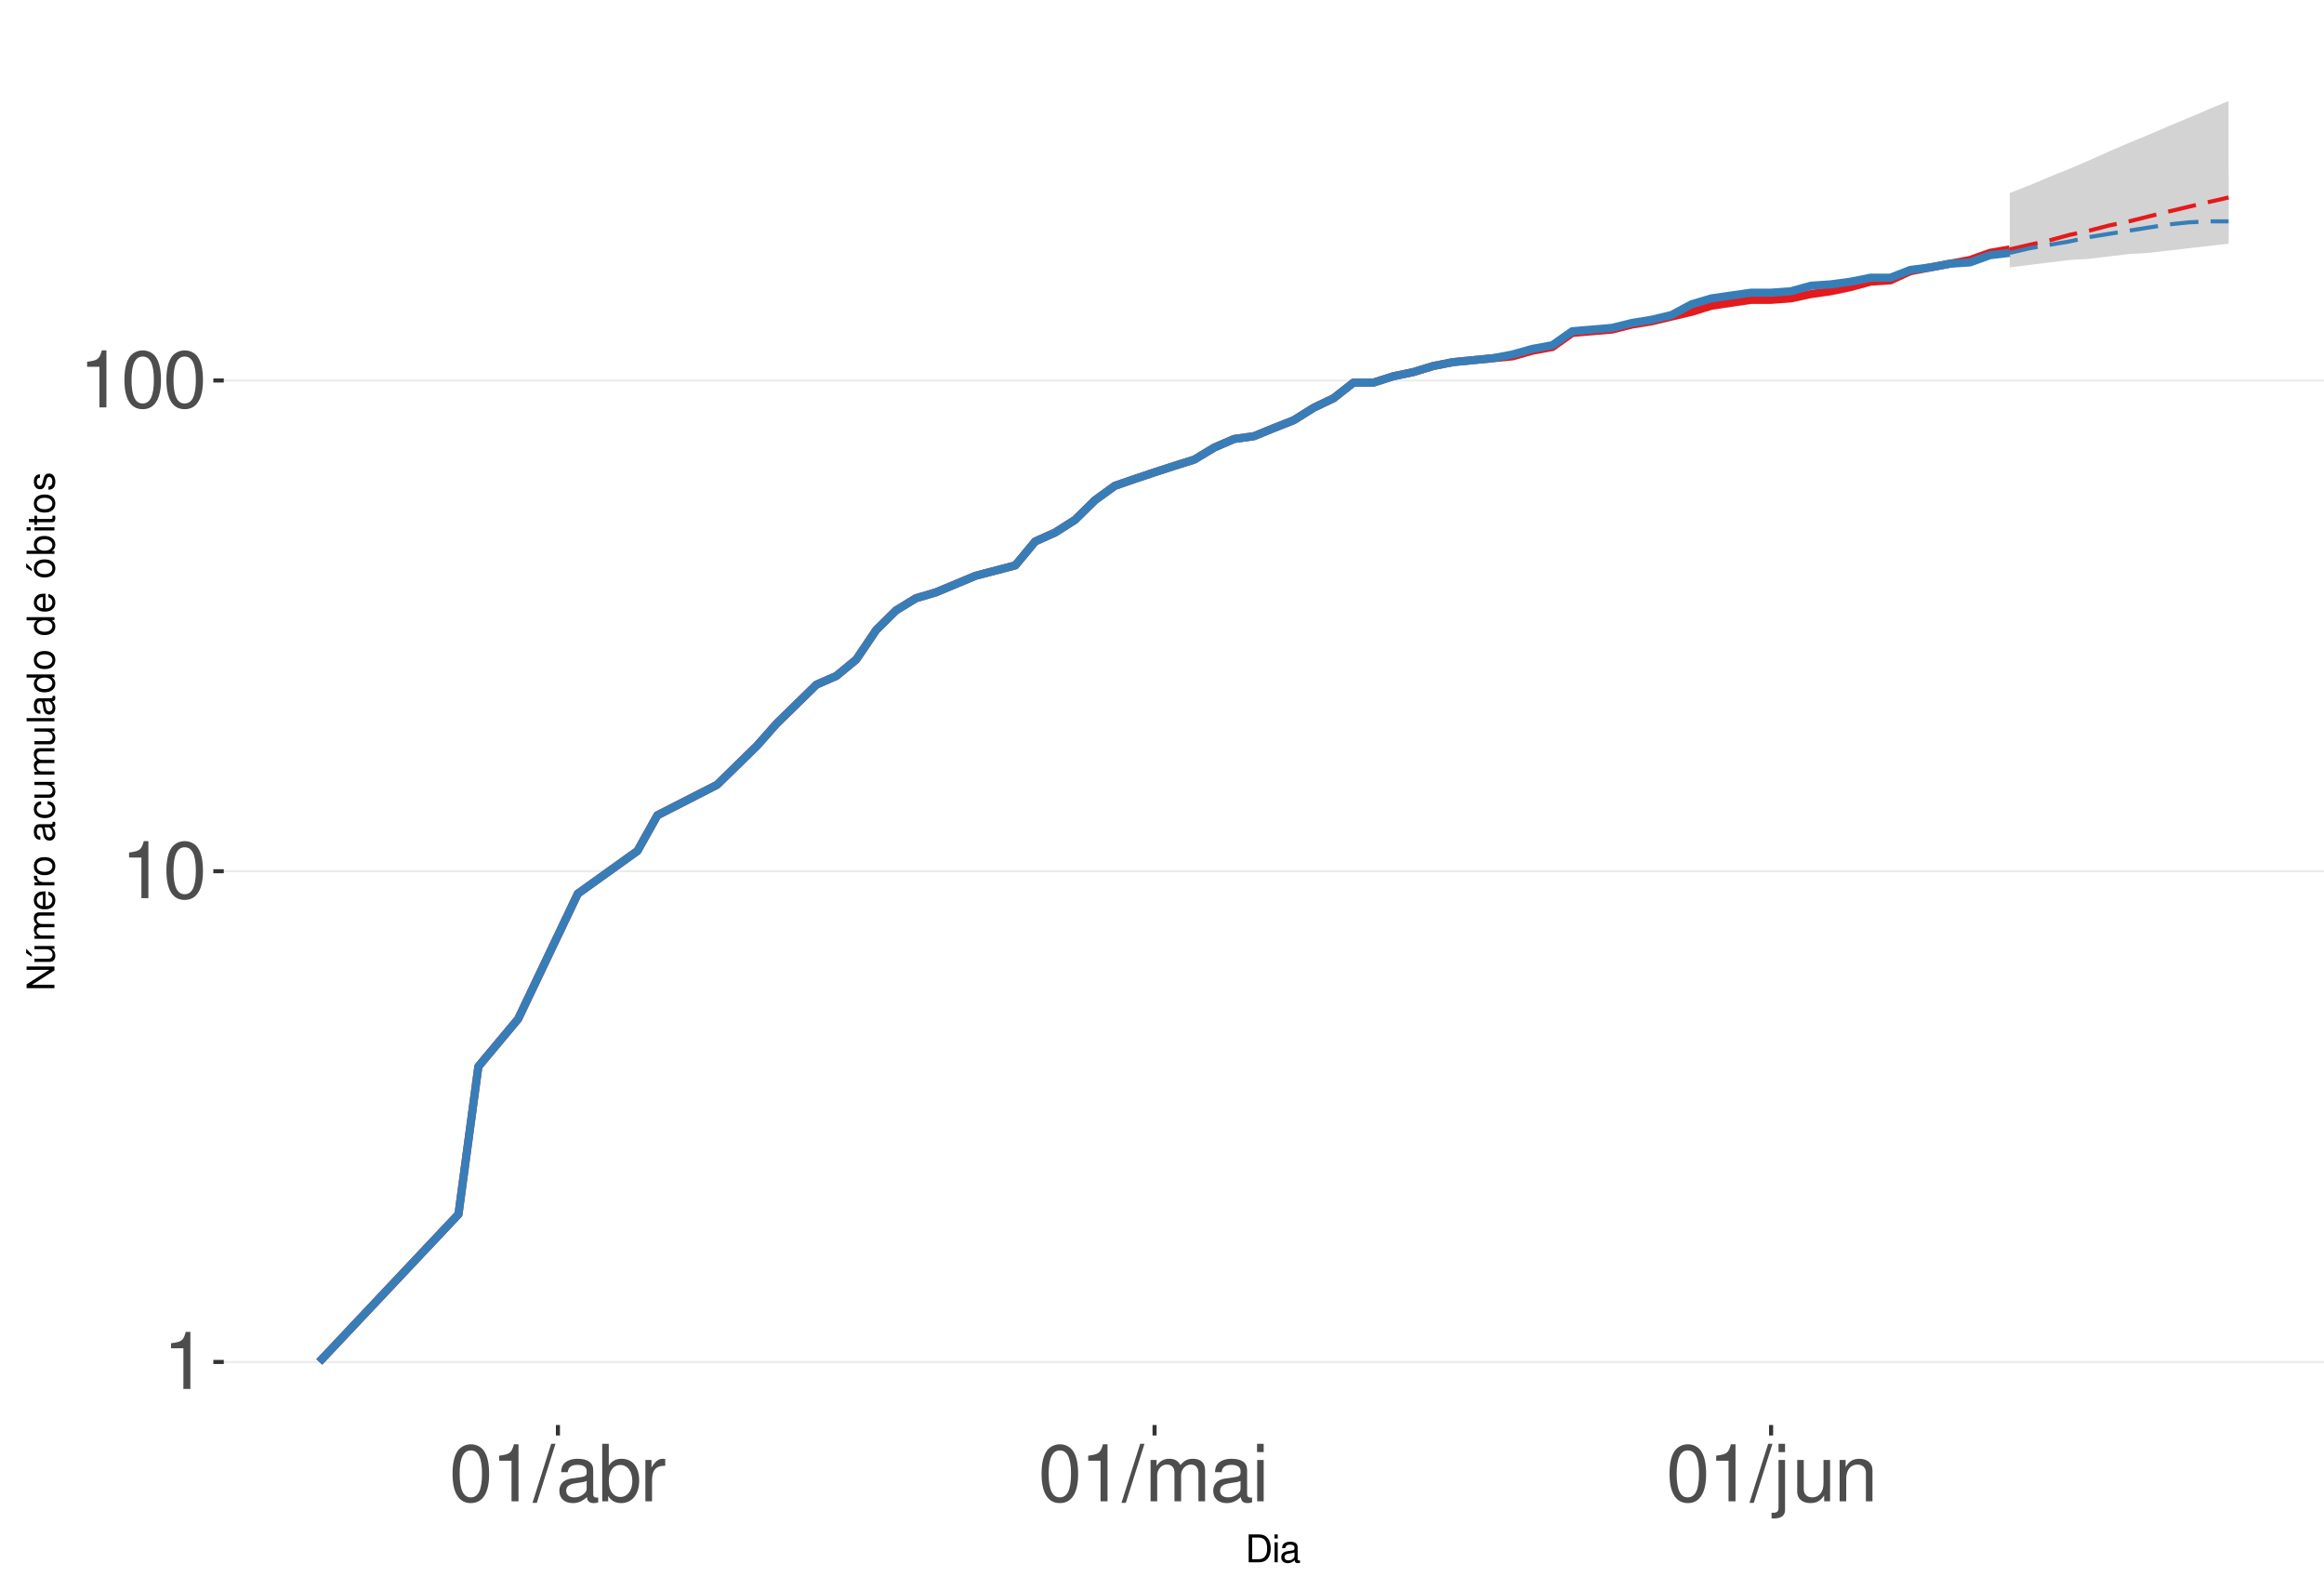
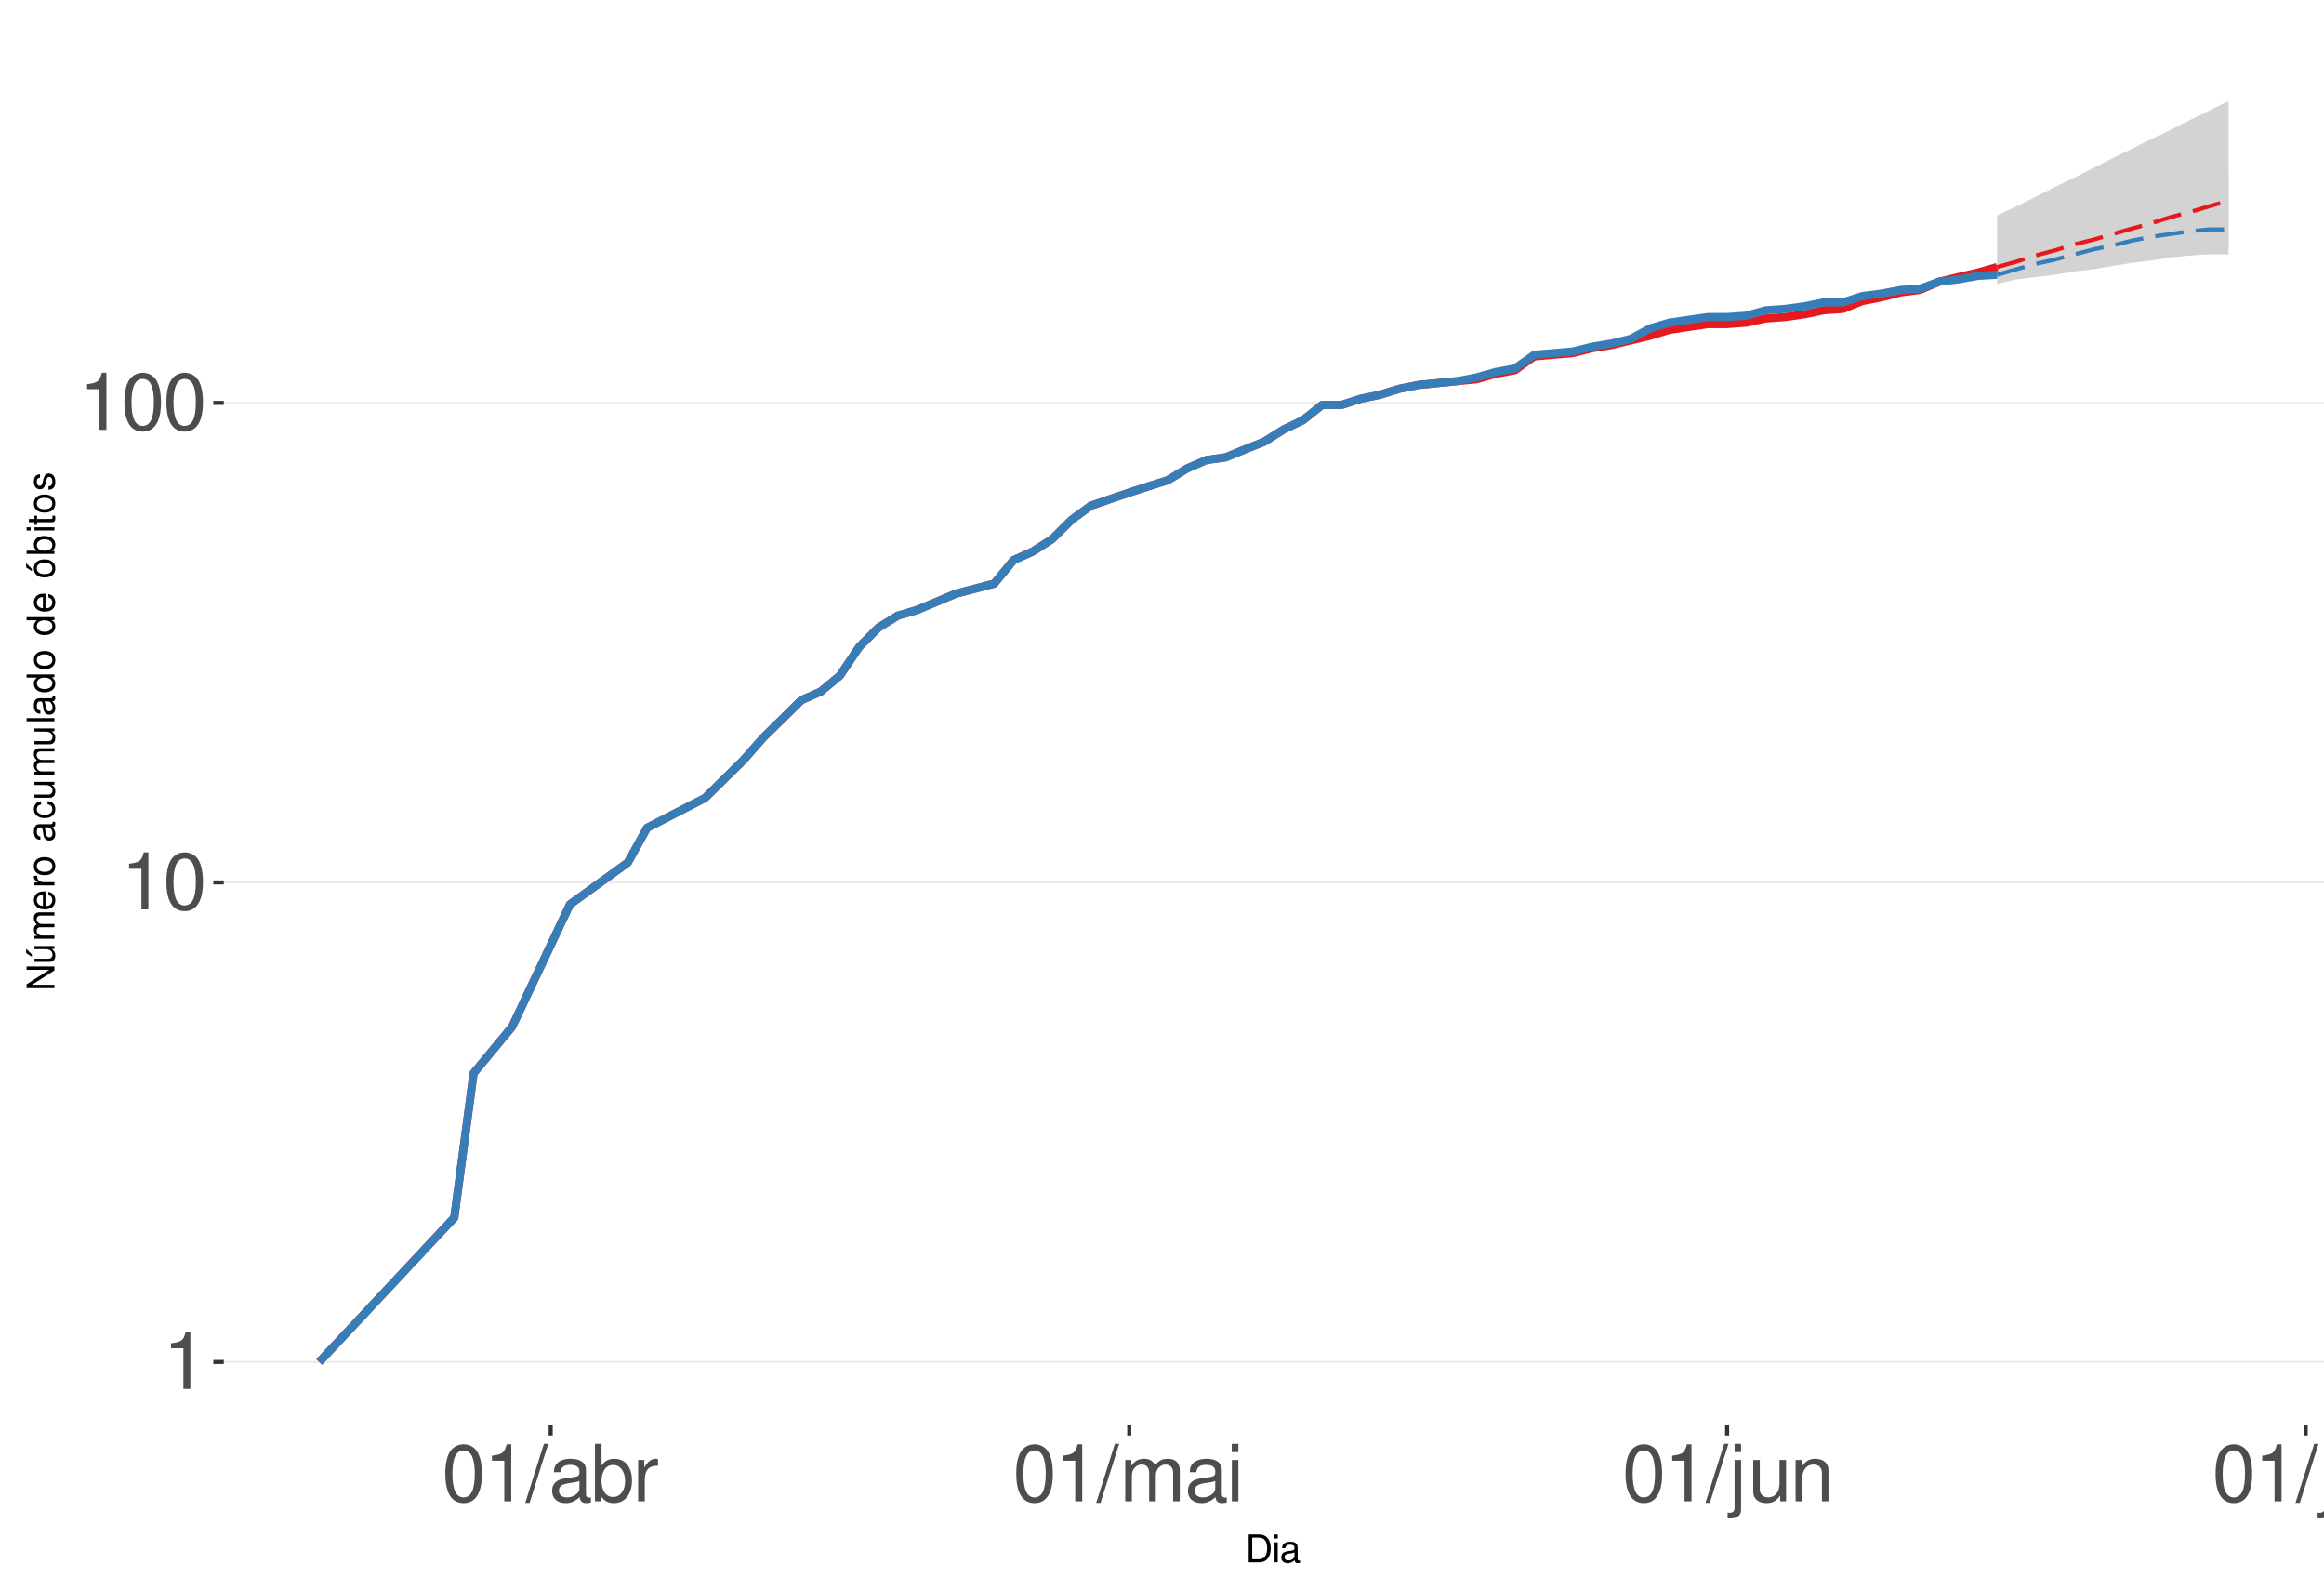
<svg xmlns="http://www.w3.org/2000/svg" xmlns:xlink="http://www.w3.org/1999/xlink" width="609pt" height="413pt" viewBox="0 0 609 413" version="1.1">
  <defs>
    <g>
      <symbol overflow="visible" id="glyph0-0">
        <path style="stroke:none;" d="" />
      </symbol>
      <symbol overflow="visible" id="glyph0-1">
        <path style="stroke:none;" d="M 5.344 -10.641 L 5.344 0 L 7.172 0 L 7.172 -14.938 L 5.969 -14.938 C 5.328 -12.641 4.922 -12.328 2.109 -11.953 L 2.109 -10.641 Z M 5.344 -10.641 " />
      </symbol>
      <symbol overflow="visible" id="glyph0-2">
        <path style="stroke:none;" d="M 5.688 -14.938 C 4.312 -14.938 3.078 -14.312 2.312 -13.297 C 1.359 -11.984 0.891 -10 0.891 -7.234 C 0.891 -2.188 2.547 0.469 5.688 0.469 C 8.781 0.469 10.469 -2.188 10.469 -7.109 C 10.469 -10 10.016 -11.938 9.047 -13.297 C 8.281 -14.328 7.062 -14.938 5.688 -14.938 Z M 5.688 -13.328 C 7.641 -13.328 8.609 -11.312 8.609 -7.266 C 8.609 -3.016 7.656 -1.031 5.641 -1.031 C 3.719 -1.031 2.75 -3.094 2.75 -7.203 C 2.75 -11.312 3.719 -13.328 5.688 -13.328 Z M 5.688 -13.328 " />
      </symbol>
      <symbol overflow="visible" id="glyph0-3">
        <path style="stroke:none;" d="M 4.734 -15.062 L -0.172 0.406 L 0.969 0.406 L 5.859 -15.062 Z M 4.734 -15.062 " />
      </symbol>
      <symbol overflow="visible" id="glyph0-4">
        <path style="stroke:none;" d="M 11.047 -1.016 C 10.859 -0.969 10.781 -0.969 10.672 -0.969 C 10.078 -0.969 9.75 -1.281 9.75 -1.812 L 9.75 -8.188 C 9.75 -10.094 8.344 -11.141 5.688 -11.141 C 4.094 -11.141 2.828 -10.672 2.094 -9.875 C 1.594 -9.312 1.391 -8.703 1.344 -7.625 L 3.078 -7.625 C 3.219 -8.938 4 -9.547 5.625 -9.547 C 7.188 -9.547 8.031 -8.969 8.031 -7.938 L 8.031 -7.484 C 8.016 -6.734 7.641 -6.469 6.234 -6.281 C 3.797 -5.969 3.422 -5.891 2.766 -5.625 C 1.516 -5.078 0.875 -4.125 0.875 -2.734 C 0.875 -0.766 2.234 0.469 4.422 0.469 C 5.781 0.469 6.875 0 8.094 -1.109 C 8.219 0 8.766 0.469 9.875 0.469 C 10.25 0.469 10.469 0.438 11.047 0.297 Z M 8.031 -3.406 C 8.031 -2.828 7.875 -2.484 7.359 -2 C 6.656 -1.359 5.797 -1.031 4.797 -1.031 C 3.453 -1.031 2.672 -1.672 2.672 -2.766 C 2.672 -3.906 3.406 -4.484 5.266 -4.75 C 7.109 -5 7.453 -5.078 8.031 -5.344 Z M 8.031 -3.406 " />
      </symbol>
      <symbol overflow="visible" id="glyph0-5">
        <path style="stroke:none;" d="M 1.109 -15.062 L 1.109 0 L 2.672 0 L 2.672 -1.391 C 3.484 -0.125 4.578 0.469 6.094 0.469 C 8.938 0.469 10.797 -1.859 10.797 -5.453 C 10.797 -8.969 9.047 -11.141 6.172 -11.141 C 4.688 -11.141 3.641 -10.578 2.828 -9.359 L 2.828 -15.062 Z M 5.844 -9.516 C 7.766 -9.516 9 -7.844 9 -5.266 C 9 -2.812 7.719 -1.141 5.844 -1.141 C 4 -1.141 2.828 -2.781 2.828 -5.328 C 2.828 -7.875 4 -9.516 5.844 -9.516 Z M 5.844 -9.516 " />
      </symbol>
      <symbol overflow="visible" id="glyph0-6">
        <path style="stroke:none;" d="M 1.422 -10.828 L 1.422 0 L 3.156 0 L 3.156 -5.625 C 3.188 -8.219 4.25 -9.375 6.625 -9.312 L 6.625 -11.078 C 6.344 -11.109 6.172 -11.141 5.969 -11.141 C 4.859 -11.141 4 -10.469 3.016 -8.859 L 3.016 -10.828 Z M 1.422 -10.828 " />
      </symbol>
      <symbol overflow="visible" id="glyph0-7">
        <path style="stroke:none;" d="M 1.453 -10.828 L 1.453 0 L 3.188 0 L 3.188 -6.797 C 3.188 -8.359 4.312 -9.625 5.719 -9.625 C 7 -9.625 7.719 -8.844 7.719 -7.453 L 7.719 0 L 9.453 0 L 9.453 -6.797 C 9.453 -8.359 10.594 -9.625 12 -9.625 C 13.266 -9.625 14 -8.812 14 -7.453 L 14 0 L 15.734 0 L 15.734 -8.125 C 15.734 -10.062 14.625 -11.141 12.594 -11.141 C 11.156 -11.141 10.281 -10.703 9.281 -9.484 C 8.641 -10.641 7.766 -11.141 6.359 -11.141 C 4.922 -11.141 3.953 -10.594 3.031 -9.297 L 3.031 -10.828 Z M 1.453 -10.828 " />
      </symbol>
      <symbol overflow="visible" id="glyph0-8">
        <path style="stroke:none;" d="M 3.094 -10.828 L 1.391 -10.828 L 1.391 0 L 3.094 0 Z M 3.094 -15.062 L 1.359 -15.062 L 1.359 -12.891 L 3.094 -12.891 Z M 3.094 -15.062 " />
      </symbol>
      <symbol overflow="visible" id="glyph0-9">
        <path style="stroke:none;" d="M 1.453 -10.828 L 1.453 1.562 C 1.453 2.641 1.109 3 0.047 3 C -0.078 3 -0.141 3 -0.375 2.969 L -0.375 4.438 C -0.172 4.484 -0.062 4.5 0.203 4.5 C 2.141 4.5 3.156 3.734 3.156 2.25 L 3.156 -10.828 Z M 3.156 -15.062 L 1.453 -15.062 L 1.453 -12.891 L 3.156 -12.891 Z M 3.156 -15.062 " />
      </symbol>
      <symbol overflow="visible" id="glyph0-10">
        <path style="stroke:none;" d="M 9.953 0 L 9.953 -10.828 L 8.234 -10.828 L 8.234 -4.688 C 8.234 -2.484 7.078 -1.031 5.281 -1.031 C 3.922 -1.031 3.062 -1.859 3.062 -3.156 L 3.062 -10.828 L 1.344 -10.828 L 1.344 -2.484 C 1.344 -0.688 2.688 0.469 4.797 0.469 C 6.375 0.469 7.391 -0.078 8.406 -1.516 L 8.406 0 Z M 9.953 0 " />
      </symbol>
      <symbol overflow="visible" id="glyph0-11">
        <path style="stroke:none;" d="M 1.453 -10.828 L 1.453 0 L 3.188 0 L 3.188 -5.969 C 3.188 -8.188 4.344 -9.625 6.109 -9.625 C 7.484 -9.625 8.344 -8.797 8.344 -7.5 L 8.344 0 L 10.062 0 L 10.062 -8.188 C 10.062 -9.984 8.719 -11.141 6.625 -11.141 C 5.016 -11.141 3.984 -10.516 3.031 -9 L 3.031 -10.828 Z M 1.453 -10.828 " />
      </symbol>
+       <symbol overflow="visible" id="glyph0-12">
+         <path style="stroke:none;" d="M 3.141 -15.062 L 1.406 -15.062 L 1.406 0 L 3.141 0 Z M 3.141 -15.062 " />
+       </symbol>
      <symbol overflow="visible" id="glyph1-0">
        <path style="stroke:none;" d="" />
      </symbol>
      <symbol overflow="visible" id="glyph1-1">
        <path style="stroke:none;" d="M 0.891 0 L 3.703 0 C 5.547 0 6.672 -1.375 6.672 -3.656 C 6.672 -5.906 5.547 -7.297 3.703 -7.297 L 0.891 -7.297 Z M 1.812 -0.812 L 1.812 -6.469 L 3.547 -6.469 C 4.984 -6.469 5.734 -5.5 5.734 -3.641 C 5.734 -1.797 4.984 -0.812 3.547 -0.812 Z M 1.812 -0.812 " />
      </symbol>
      <symbol overflow="visible" id="glyph1-2">
        <path style="stroke:none;" d="M 1.5 -5.234 L 0.672 -5.234 L 0.672 0 L 1.5 0 Z M 1.5 -7.297 L 0.656 -7.297 L 0.656 -6.234 L 1.5 -6.234 Z M 1.5 -7.297 " />
      </symbol>
      <symbol overflow="visible" id="glyph1-3">
        <path style="stroke:none;" d="M 5.344 -0.484 C 5.266 -0.469 5.219 -0.469 5.172 -0.469 C 4.875 -0.469 4.719 -0.625 4.719 -0.875 L 4.719 -3.953 C 4.719 -4.891 4.047 -5.391 2.75 -5.391 C 1.984 -5.391 1.375 -5.172 1.016 -4.781 C 0.766 -4.516 0.672 -4.203 0.656 -3.688 L 1.484 -3.688 C 1.562 -4.328 1.938 -4.625 2.719 -4.625 C 3.484 -4.625 3.891 -4.344 3.891 -3.844 L 3.891 -3.625 C 3.875 -3.266 3.703 -3.125 3.016 -3.047 C 1.844 -2.891 1.656 -2.844 1.344 -2.719 C 0.734 -2.453 0.422 -2 0.422 -1.312 C 0.422 -0.375 1.078 0.234 2.141 0.234 C 2.797 0.234 3.328 0 3.922 -0.547 C 3.984 0 4.234 0.234 4.781 0.234 C 4.953 0.234 5.062 0.203 5.344 0.141 Z M 3.891 -1.656 C 3.891 -1.375 3.812 -1.203 3.562 -0.969 C 3.219 -0.656 2.812 -0.5 2.312 -0.5 C 1.672 -0.5 1.297 -0.812 1.297 -1.344 C 1.297 -1.891 1.656 -2.172 2.547 -2.297 C 3.438 -2.422 3.609 -2.453 3.891 -2.594 Z M 3.891 -1.656 " />
      </symbol>
      <symbol overflow="visible" id="glyph2-0">
        <path style="stroke:none;" d="" />
      </symbol>
      <symbol overflow="visible" id="glyph2-1">
        <path style="stroke:none;" d="M -7.297 -6.453 L -7.297 -5.578 L -1.328 -5.578 L -7.297 -1.766 L -7.297 -0.766 L 0 -0.766 L 0 -1.641 L -5.906 -1.641 L 0 -5.406 L 0 -6.453 Z M -7.297 -6.453 " />
      </symbol>
      <symbol overflow="visible" id="glyph2-2">
        <path style="stroke:none;" d="M 0 -4.812 L -5.234 -4.812 L -5.234 -3.984 L -2.266 -3.984 C -1.203 -3.984 -0.5 -3.438 -0.5 -2.562 C -0.5 -1.906 -0.906 -1.484 -1.531 -1.484 L -5.234 -1.484 L -5.234 -0.656 L -1.203 -0.656 C -0.328 -0.656 0.234 -1.297 0.234 -2.312 C 0.234 -3.094 -0.047 -3.578 -0.734 -4.062 L 0 -4.062 Z M -7.406 -2.953 L -5.922 -2 L -5.922 -2.594 L -7.406 -4.094 Z M -7.406 -2.953 " />
      </symbol>
      <symbol overflow="visible" id="glyph2-3">
        <path style="stroke:none;" d="M -5.234 -0.703 L 0 -0.703 L 0 -1.547 L -3.297 -1.547 C -4.047 -1.547 -4.656 -2.094 -4.656 -2.766 C -4.656 -3.391 -4.281 -3.734 -3.609 -3.734 L 0 -3.734 L 0 -4.578 L -3.297 -4.578 C -4.047 -4.578 -4.656 -5.125 -4.656 -5.812 C -4.656 -6.422 -4.266 -6.781 -3.609 -6.781 L 0 -6.781 L 0 -7.625 L -3.938 -7.625 C -4.875 -7.625 -5.391 -7.078 -5.391 -6.094 C -5.391 -5.406 -5.188 -4.984 -4.594 -4.484 C -5.156 -4.188 -5.391 -3.766 -5.391 -3.078 C -5.391 -2.375 -5.125 -1.906 -4.5 -1.469 L -5.234 -1.469 Z M -5.234 -0.703 " />
      </symbol>
      <symbol overflow="visible" id="glyph2-4">
        <path style="stroke:none;" d="M -2.344 -5.125 C -3.141 -5.125 -3.625 -5.062 -4.016 -4.922 C -4.875 -4.578 -5.391 -3.781 -5.391 -2.797 C -5.391 -1.344 -4.281 -0.406 -2.547 -0.406 C -0.812 -0.406 0.234 -1.297 0.234 -2.781 C 0.234 -3.984 -0.453 -4.812 -1.594 -5.016 L -1.594 -4.188 C -0.906 -3.953 -0.547 -3.484 -0.547 -2.812 C -0.547 -2.281 -0.781 -1.828 -1.219 -1.547 C -1.516 -1.344 -1.812 -1.281 -2.344 -1.266 Z M -3.016 -1.297 C -3.984 -1.359 -4.625 -1.953 -4.625 -2.797 C -4.625 -3.641 -3.953 -4.234 -3.016 -4.234 Z M -3.016 -1.297 " />
      </symbol>
      <symbol overflow="visible" id="glyph2-5">
        <path style="stroke:none;" d="M -5.234 -0.688 L 0 -0.688 L 0 -1.531 L -2.719 -1.531 C -3.984 -1.547 -4.547 -2.062 -4.516 -3.203 L -5.359 -3.203 C -5.375 -3.062 -5.391 -2.984 -5.391 -2.891 C -5.391 -2.344 -5.062 -1.938 -4.297 -1.453 L -5.234 -1.453 Z M -5.234 -0.688 " />
      </symbol>
      <symbol overflow="visible" id="glyph2-6">
        <path style="stroke:none;" d="M -5.391 -2.719 C -5.391 -1.234 -4.344 -0.359 -2.578 -0.359 C -0.812 -0.359 0.234 -1.234 0.234 -2.734 C 0.234 -4.203 -0.812 -5.094 -2.547 -5.094 C -4.359 -5.094 -5.391 -4.234 -5.391 -2.719 Z M -4.625 -2.734 C -4.625 -3.672 -3.844 -4.234 -2.547 -4.234 C -1.312 -4.234 -0.547 -3.656 -0.547 -2.734 C -0.547 -1.797 -1.312 -1.234 -2.578 -1.234 C -3.844 -1.234 -4.625 -1.797 -4.625 -2.734 Z M -4.625 -2.734 " />
      </symbol>
      <symbol overflow="visible" id="glyph2-7">
        <path style="stroke:none;" d="" />
      </symbol>
      <symbol overflow="visible" id="glyph2-8">
        <path style="stroke:none;" d="M -0.484 -5.344 C -0.469 -5.266 -0.469 -5.219 -0.469 -5.172 C -0.469 -4.875 -0.625 -4.719 -0.875 -4.719 L -3.953 -4.719 C -4.891 -4.719 -5.391 -4.047 -5.391 -2.75 C -5.391 -1.984 -5.172 -1.375 -4.781 -1.016 C -4.516 -0.766 -4.203 -0.672 -3.688 -0.656 L -3.688 -1.484 C -4.328 -1.562 -4.625 -1.938 -4.625 -2.719 C -4.625 -3.484 -4.344 -3.891 -3.844 -3.891 L -3.625 -3.891 C -3.266 -3.875 -3.125 -3.703 -3.047 -3.016 C -2.891 -1.844 -2.844 -1.656 -2.719 -1.344 C -2.453 -0.734 -2 -0.422 -1.312 -0.422 C -0.375 -0.422 0.234 -1.078 0.234 -2.141 C 0.234 -2.797 0 -3.328 -0.547 -3.922 C 0 -3.984 0.234 -4.234 0.234 -4.781 C 0.234 -4.953 0.203 -5.062 0.141 -5.344 Z M -1.656 -3.891 C -1.375 -3.891 -1.203 -3.812 -0.969 -3.562 C -0.656 -3.219 -0.5 -2.812 -0.5 -2.312 C -0.5 -1.672 -0.812 -1.297 -1.344 -1.297 C -1.891 -1.297 -2.172 -1.656 -2.297 -2.547 C -2.422 -3.438 -2.453 -3.609 -2.594 -3.891 Z M -1.656 -3.891 " />
      </symbol>
      <symbol overflow="visible" id="glyph2-9">
        <path style="stroke:none;" d="M -3.484 -4.703 C -3.984 -4.672 -4.312 -4.562 -4.609 -4.359 C -5.094 -4 -5.391 -3.375 -5.391 -2.641 C -5.391 -1.219 -4.266 -0.312 -2.531 -0.312 C -0.844 -0.312 0.234 -1.203 0.234 -2.625 C 0.234 -3.875 -0.516 -4.672 -1.797 -4.766 L -1.797 -3.938 C -0.953 -3.797 -0.547 -3.359 -0.547 -2.656 C -0.547 -1.734 -1.297 -1.188 -2.531 -1.188 C -3.844 -1.188 -4.625 -1.719 -4.625 -2.625 C -4.625 -3.328 -4.203 -3.766 -3.484 -3.875 Z M -3.484 -4.703 " />
      </symbol>
      <symbol overflow="visible" id="glyph2-10">
        <path style="stroke:none;" d="M 0 -4.812 L -5.234 -4.812 L -5.234 -3.984 L -2.266 -3.984 C -1.203 -3.984 -0.5 -3.438 -0.5 -2.562 C -0.5 -1.906 -0.906 -1.484 -1.531 -1.484 L -5.234 -1.484 L -5.234 -0.656 L -1.203 -0.656 C -0.328 -0.656 0.234 -1.297 0.234 -2.312 C 0.234 -3.094 -0.047 -3.578 -0.734 -4.062 L 0 -4.062 Z M 0 -4.812 " />
      </symbol>
      <symbol overflow="visible" id="glyph2-11">
        <path style="stroke:none;" d="M -7.297 -1.516 L -7.297 -0.688 L 0 -0.688 L 0 -1.516 Z M -7.297 -1.516 " />
      </symbol>
      <symbol overflow="visible" id="glyph2-12">
        <path style="stroke:none;" d="M -7.297 -4.953 L -7.297 -4.125 L -4.578 -4.125 C -5.109 -3.766 -5.391 -3.203 -5.391 -2.516 C -5.391 -1.156 -4.297 -0.266 -2.625 -0.266 C -0.859 -0.266 0.234 -1.125 0.234 -2.547 C 0.234 -3.266 -0.047 -3.766 -0.688 -4.203 L 0 -4.203 L 0 -4.953 Z M -4.609 -2.656 C -4.609 -3.547 -3.812 -4.125 -2.562 -4.125 C -1.344 -4.125 -0.547 -3.547 -0.547 -2.656 C -0.547 -1.734 -1.359 -1.125 -2.578 -1.125 C -3.797 -1.125 -4.609 -1.734 -4.609 -2.656 Z M -4.609 -2.656 " />
      </symbol>
      <symbol overflow="visible" id="glyph2-13">
        <path style="stroke:none;" d="M -5.391 -2.719 C -5.391 -1.234 -4.344 -0.359 -2.578 -0.359 C -0.812 -0.359 0.234 -1.234 0.234 -2.734 C 0.234 -4.203 -0.812 -5.094 -2.547 -5.094 C -4.359 -5.094 -5.391 -4.234 -5.391 -2.719 Z M -4.625 -2.734 C -4.625 -3.672 -3.844 -4.234 -2.547 -4.234 C -1.312 -4.234 -0.547 -3.656 -0.547 -2.734 C -0.547 -1.797 -1.312 -1.234 -2.578 -1.234 C -3.844 -1.234 -4.625 -1.797 -4.625 -2.734 Z M -7.406 -2.984 L -5.922 -2.016 L -5.922 -2.625 L -7.406 -4.109 Z M -7.406 -2.984 " />
      </symbol>
      <symbol overflow="visible" id="glyph2-14">
        <path style="stroke:none;" d="M -7.297 -0.547 L 0 -0.547 L 0 -1.297 L -0.672 -1.297 C -0.062 -1.688 0.234 -2.219 0.234 -2.953 C 0.234 -4.328 -0.906 -5.234 -2.641 -5.234 C -4.344 -5.234 -5.391 -4.375 -5.391 -2.984 C -5.391 -2.266 -5.125 -1.766 -4.531 -1.375 L -7.297 -1.375 Z M -4.609 -2.828 C -4.609 -3.766 -3.797 -4.359 -2.547 -4.359 C -1.359 -4.359 -0.547 -3.734 -0.547 -2.828 C -0.547 -1.938 -1.344 -1.375 -2.578 -1.375 C -3.812 -1.375 -4.609 -1.938 -4.609 -2.828 Z M -4.609 -2.828 " />
      </symbol>
      <symbol overflow="visible" id="glyph2-15">
        <path style="stroke:none;" d="M -5.234 -1.5 L -5.234 -0.672 L 0 -0.672 L 0 -1.5 Z M -7.297 -1.5 L -7.297 -0.656 L -6.234 -0.656 L -6.234 -1.5 Z M -7.297 -1.5 " />
      </symbol>
      <symbol overflow="visible" id="glyph2-16">
        <path style="stroke:none;" d="M -5.234 -2.547 L -5.234 -1.688 L -6.688 -1.688 L -6.688 -0.844 L -5.234 -0.844 L -5.234 -0.141 L -4.562 -0.141 L -4.562 -0.844 L -0.594 -0.844 C -0.062 -0.844 0.234 -1.203 0.234 -1.859 C 0.234 -2.078 0.203 -2.266 0.156 -2.547 L -0.547 -2.547 C -0.516 -2.422 -0.5 -2.312 -0.5 -2.141 C -0.5 -1.781 -0.594 -1.688 -0.969 -1.688 L -4.562 -1.688 L -4.562 -2.547 Z M -5.234 -2.547 " />
      </symbol>
      <symbol overflow="visible" id="glyph2-17">
        <path style="stroke:none;" d="M -3.781 -4.375 C -4.812 -4.375 -5.391 -3.688 -5.391 -2.484 C -5.391 -1.266 -4.766 -0.469 -3.797 -0.469 C -2.969 -0.469 -2.578 -0.891 -2.281 -2.125 L -2.094 -2.906 C -1.953 -3.484 -1.734 -3.719 -1.375 -3.719 C -0.875 -3.719 -0.547 -3.234 -0.547 -2.5 C -0.547 -2.047 -0.672 -1.672 -0.891 -1.453 C -1.047 -1.328 -1.188 -1.266 -1.562 -1.219 L -1.562 -0.344 C -0.344 -0.375 0.234 -1.062 0.234 -2.438 C 0.234 -3.75 -0.422 -4.594 -1.438 -4.594 C -2.203 -4.594 -2.641 -4.156 -2.891 -3.109 L -3.078 -2.312 C -3.234 -1.625 -3.453 -1.344 -3.828 -1.344 C -4.312 -1.344 -4.625 -1.766 -4.625 -2.453 C -4.625 -3.125 -4.328 -3.484 -3.781 -3.5 Z M -3.781 -4.375 " />
      </symbol>
    </g>
    <clipPath id="clip1">
      <path d="M 58.645 9.961 L 609 9.961 L 609 373.328 L 58.645 373.328 Z M 58.645 9.961 " />
    </clipPath>
    <clipPath id="clip2">
      <path d="M 58.645 356 L 609 356 L 609 358 L 58.645 358 Z M 58.645 356 " />
    </clipPath>
    <clipPath id="clip3">
-       <path d="M 58.645 227 L 609 227 L 609 229 L 58.645 229 Z M 58.645 227 " />
+       <path d="M 58.645 230 L 609 230 L 609 232 L 58.645 232 Z M 58.645 230 " />
    </clipPath>
    <clipPath id="clip4">
-       <path d="M 58.645 99 L 609 99 L 609 100 L 58.645 100 Z M 58.645 99 " />
+       <path d="M 58.645 105 L 609 105 L 609 106 L 58.645 106 Z M 58.645 105 " />
    </clipPath>
  </defs>
  <g id="surface255">
    <rect x="0" y="0" width="609" height="413" style="fill:rgb(100%,100%,100%);fill-opacity:1;stroke:none;" />
    <rect x="0" y="0" width="609" height="413" style="fill:rgb(100%,100%,100%);fill-opacity:1;stroke:none;" />
    <path style="fill:none;stroke-width:1.067;stroke-linecap:round;stroke-linejoin:round;stroke:rgb(100%,100%,100%);stroke-opacity:1;stroke-miterlimit:10;" d="M 0 413 L 609 413 L 609 0 L 0 0 Z M 0 413 " />
    <g clip-path="url(#clip1)" clip-rule="nonzero">
      <path style=" stroke:none;fill-rule:nonzero;fill:rgb(100%,100%,100%);fill-opacity:1;" d="M 58.645 373.328 L 609 373.328 L 609 9.961 L 58.645 9.961 Z M 58.645 373.328 " />
    </g>
    <g clip-path="url(#clip2)" clip-rule="nonzero">
      <path style="fill:none;stroke-width:0.533;stroke-linecap:butt;stroke-linejoin:round;stroke:rgb(92.157%,92.157%,92.157%);stroke-opacity:1;stroke-miterlimit:10;" d="M 58.645 356.812 L 609 356.812 " />
    </g>
    <g clip-path="url(#clip3)" clip-rule="nonzero">
-       <path style="fill:none;stroke-width:0.533;stroke-linecap:butt;stroke-linejoin:round;stroke:rgb(92.157%,92.157%,92.157%);stroke-opacity:1;stroke-miterlimit:10;" d="M 58.645 228.246 L 609 228.246 " />
+       <path style="fill:none;stroke-width:0.533;stroke-linecap:butt;stroke-linejoin:round;stroke:rgb(92.157%,92.157%,92.157%);stroke-opacity:1;stroke-miterlimit:10;" d="M 58.645 231.184 L 609 231.184 " />
    </g>
    <g clip-path="url(#clip4)" clip-rule="nonzero">
-       <path style="fill:none;stroke-width:0.533;stroke-linecap:butt;stroke-linejoin:round;stroke:rgb(92.157%,92.157%,92.157%);stroke-opacity:1;stroke-miterlimit:10;" d="M 58.645 99.68 L 609 99.68 " />
-     </g>
-     <path style=" stroke:none;fill-rule:nonzero;fill:rgb(82.745%,82.745%,82.745%);fill-opacity:1;" d="M 526.656 50.566 L 531.867 48.52 L 537.078 46.328 L 542.289 44.223 L 547.504 41.992 L 552.715 39.656 L 557.926 37.418 L 563.137 35.262 L 568.348 33.02 L 573.559 30.859 L 578.773 28.629 L 583.984 26.48 L 583.984 63.844 L 578.773 64.434 L 573.559 65.031 L 568.348 65.633 L 563.137 66.246 L 557.926 66.551 L 552.715 67.172 L 547.504 67.801 L 542.289 68.117 L 537.078 68.754 L 531.867 69.398 L 526.656 70.055 Z M 526.656 50.566 " />
-     <path style=" stroke:none;fill-rule:nonzero;fill:rgb(82.745%,82.745%,82.745%);fill-opacity:1;" d="M 526.656 66.246 L 531.867 63.551 L 537.078 60.699 L 542.289 58.254 L 547.504 55.91 L 552.715 53.664 L 557.926 51.738 L 563.137 49.875 L 568.348 48.074 L 573.559 46.762 L 578.773 46.117 L 583.984 45.902 L 583.984 62.969 L 578.773 62.969 L 573.559 63.258 L 557.926 64.137 L 547.504 64.73 L 542.289 65.031 L 537.078 65.332 L 531.867 65.938 Z M 526.656 66.246 " />
-     <path style="fill:none;stroke-width:2.134;stroke-linecap:butt;stroke-linejoin:round;stroke:rgb(89.412%,10.196%,10.98%);stroke-opacity:1;stroke-miterlimit:10;" d="M 83.66 356.812 L 120.145 318.109 L 125.355 279.406 L 135.777 266.949 L 151.414 234.129 L 167.047 222.926 L 172.262 213.598 L 187.895 205.605 L 198.32 195.426 L 203.531 189.543 L 213.953 179.363 L 219.164 177.086 L 224.379 172.789 L 229.59 165.074 L 234.801 159.918 L 240.012 156.727 L 245.223 155.195 L 255.648 150.844 L 266.07 148.117 L 271.281 141.84 L 276.492 139.512 L 281.707 136.191 L 286.918 131.066 L 292.129 127.281 L 297.34 125.48 L 302.551 123.734 L 307.766 122.043 L 312.977 120.398 L 318.188 117.254 L 323.398 115.004 L 328.609 114.273 L 333.824 112.141 L 339.035 110.086 L 344.246 106.82 L 349.457 104.336 L 354.668 100.242 L 359.883 100.242 L 365.094 98.574 L 370.305 97.492 L 375.516 95.902 L 380.727 94.871 L 385.941 94.359 L 396.363 93.352 L 401.574 91.879 L 406.785 90.914 L 411.996 87.223 L 417.211 86.777 L 422.422 86.336 L 427.633 85.031 L 432.844 84.18 L 438.055 82.926 L 443.27 81.699 L 448.48 80.102 L 453.691 79.32 L 458.902 78.551 L 464.113 78.551 L 469.328 78.168 L 474.539 77.043 L 479.75 76.301 L 484.961 75.211 L 490.172 73.789 L 495.387 73.438 L 500.598 71.047 L 505.809 70.055 L 511.02 69.078 L 516.23 68.117 L 521.445 66.246 L 526.656 65.332 " />
-     <path style="fill:none;stroke-width:1.067;stroke-linecap:butt;stroke-linejoin:round;stroke:rgb(89.412%,10.196%,10.98%);stroke-opacity:1;stroke-dasharray:7.469,3.201;stroke-miterlimit:10;" d="M 526.656 65.332 L 531.867 64.137 L 537.078 62.969 L 542.289 61.539 L 547.504 60.422 L 552.715 59.059 L 557.926 57.988 L 563.137 56.684 L 568.348 55.402 L 573.559 54.156 L 578.773 52.934 L 583.984 51.738 " />
-     <path style="fill:none;stroke-width:2.134;stroke-linecap:butt;stroke-linejoin:round;stroke:rgb(21.569%,49.412%,72.157%);stroke-opacity:1;stroke-miterlimit:10;" d="M 83.66 356.812 L 120.145 318.109 L 125.355 279.406 L 135.777 266.949 L 151.414 234.129 L 167.047 222.926 L 172.262 213.598 L 187.895 205.605 L 198.32 195.426 L 203.531 189.543 L 213.953 179.363 L 219.164 177.086 L 224.379 172.789 L 229.59 165.074 L 234.801 159.918 L 240.012 156.727 L 245.223 155.195 L 255.648 150.844 L 266.07 148.117 L 271.281 141.84 L 276.492 139.512 L 281.707 136.191 L 286.918 131.066 L 292.129 127.281 L 297.34 125.48 L 302.551 123.734 L 307.766 122.043 L 312.977 120.398 L 318.188 117.254 L 323.398 115.004 L 328.609 114.273 L 333.824 112.141 L 339.035 110.086 L 344.246 106.82 L 349.457 104.336 L 354.668 100.242 L 359.883 100.242 L 365.094 98.574 L 370.305 97.492 L 375.516 95.902 L 380.727 94.871 L 385.941 94.359 L 391.152 93.855 L 396.363 92.855 L 401.574 91.395 L 406.785 90.441 L 411.996 86.777 L 417.211 86.336 L 422.422 85.898 L 427.633 84.605 L 432.844 83.758 L 438.055 82.512 L 443.27 79.711 L 448.48 78.168 L 453.691 77.414 L 458.902 76.672 L 464.113 76.672 L 469.328 76.301 L 474.539 74.852 L 479.75 74.496 L 484.961 73.789 L 490.172 72.746 L 495.387 72.746 L 500.598 70.715 L 505.809 70.055 L 511.02 69.078 L 516.23 68.754 L 521.445 66.863 L 526.656 66.246 " />
-     <path style="fill:none;stroke-width:1.067;stroke-linecap:butt;stroke-linejoin:round;stroke:rgb(21.569%,49.412%,72.157%);stroke-opacity:1;stroke-dasharray:7.469,3.201;stroke-miterlimit:10;" d="M 526.656 66.246 L 531.867 65.031 L 537.078 64.137 L 542.289 63.258 L 547.504 62.105 L 552.715 61.258 L 557.926 60.422 L 563.137 59.602 L 568.348 58.789 L 573.559 58.254 L 578.773 57.988 L 583.984 57.988 " />
+       <path style="fill:none;stroke-width:0.533;stroke-linecap:butt;stroke-linejoin:round;stroke:rgb(92.157%,92.157%,92.157%);stroke-opacity:1;stroke-miterlimit:10;" d="M 58.645 105.551 L 609 105.551 " />
+     </g>
+     <path style=" stroke:none;fill-rule:nonzero;fill:rgb(82.745%,82.745%,82.745%);fill-opacity:1;" d="M 523.34 56.438 L 528.391 54.051 L 533.445 51.562 L 538.5 48.988 L 543.555 46.527 L 548.609 44 L 553.66 41.414 L 558.715 38.941 L 563.77 36.426 L 568.824 34.023 L 573.875 31.438 L 578.93 28.969 L 583.984 26.48 L 583.984 65.332 L 578.93 66.121 L 573.875 66.922 L 568.824 67.461 L 563.77 68.281 L 558.715 68.836 L 553.66 69.676 L 548.609 70.531 L 543.555 71.109 L 538.5 71.988 L 533.445 72.582 L 528.391 73.18 L 523.34 74.398 Z M 523.34 56.438 " />
+     <path style=" stroke:none;fill-rule:nonzero;fill:rgb(82.745%,82.745%,82.745%);fill-opacity:1;" d="M 523.34 71.988 L 528.391 68.281 L 533.445 64.812 L 538.5 61.793 L 543.555 58.703 L 548.609 55.996 L 553.66 53.418 L 558.715 50.957 L 563.77 48.793 L 568.824 46.898 L 573.875 45.43 L 578.93 44.711 L 583.984 44.531 L 583.984 66.652 L 578.93 66.652 L 573.875 66.922 L 568.824 67.191 L 563.77 67.734 L 558.715 68.008 L 553.66 68.559 L 548.609 69.113 L 543.555 69.676 L 538.5 70.246 L 533.445 70.82 L 528.391 71.402 Z M 523.34 71.988 " />
+     <path style="fill:none;stroke-width:2.134;stroke-linecap:butt;stroke-linejoin:round;stroke:rgb(89.412%,10.196%,10.98%);stroke-opacity:1;stroke-miterlimit:10;" d="M 83.66 356.812 L 119.039 318.992 L 124.09 281.176 L 134.199 269 L 149.359 236.93 L 164.52 225.98 L 169.574 216.867 L 184.738 209.059 L 194.844 199.113 L 199.898 193.363 L 210.004 183.418 L 215.059 181.188 L 220.113 176.988 L 225.168 169.453 L 230.219 164.414 L 235.273 161.293 L 240.328 159.801 L 250.434 155.547 L 260.543 152.883 L 265.598 146.746 L 270.652 144.473 L 275.703 141.23 L 280.758 136.223 L 285.812 132.52 L 290.867 130.762 L 295.918 129.055 L 300.973 127.402 L 306.027 125.797 L 311.082 122.723 L 316.133 120.527 L 321.188 119.812 L 326.242 117.727 L 331.297 115.719 L 336.348 112.527 L 341.402 110.102 L 346.457 106.102 L 351.512 106.102 L 356.566 104.473 L 361.617 103.414 L 366.672 101.859 L 371.727 100.852 L 376.781 100.352 L 381.832 99.859 L 386.887 99.367 L 391.941 97.926 L 396.996 96.984 L 402.047 93.379 L 407.102 92.941 L 412.156 92.512 L 417.211 91.238 L 422.262 90.406 L 427.316 89.18 L 432.371 87.98 L 437.426 86.422 L 442.477 85.656 L 447.531 84.906 L 452.586 84.906 L 457.641 84.531 L 462.695 83.43 L 467.746 83.066 L 472.801 82.348 L 477.855 81.289 L 482.91 80.941 L 487.961 78.895 L 493.016 77.898 L 498.07 76.602 L 503.125 75.961 L 508.176 73.785 L 513.23 72.582 L 518.285 71.402 L 523.34 69.961 " />
+     <path style="fill:none;stroke-width:1.067;stroke-linecap:butt;stroke-linejoin:round;stroke:rgb(89.412%,10.196%,10.98%);stroke-opacity:1;stroke-dasharray:7.469,3.201;stroke-miterlimit:10;" d="M 523.34 69.961 L 528.391 68.559 L 533.445 66.922 L 538.5 65.594 L 543.555 64.043 L 548.609 62.781 L 553.66 61.309 L 558.715 59.871 L 563.77 58.473 L 568.824 56.883 L 573.875 55.559 L 578.93 54.051 L 583.984 52.586 " />
+     <path style="fill:none;stroke-width:2.134;stroke-linecap:butt;stroke-linejoin:round;stroke:rgb(21.569%,49.412%,72.157%);stroke-opacity:1;stroke-miterlimit:10;" d="M 83.66 356.812 L 119.039 318.992 L 124.09 281.176 L 134.199 269 L 149.359 236.93 L 164.52 225.98 L 169.574 216.867 L 184.738 209.059 L 194.844 199.113 L 199.898 193.363 L 210.004 183.418 L 215.059 181.188 L 220.113 176.988 L 225.168 169.453 L 230.219 164.414 L 235.273 161.293 L 240.328 159.801 L 250.434 155.547 L 260.543 152.883 L 265.598 146.746 L 270.652 144.473 L 275.703 141.23 L 280.758 136.223 L 285.812 132.52 L 290.867 130.762 L 295.918 129.055 L 300.973 127.402 L 306.027 125.797 L 311.082 122.723 L 316.133 120.527 L 321.188 119.812 L 326.242 117.727 L 331.297 115.719 L 336.348 112.527 L 341.402 110.102 L 346.457 106.102 L 351.512 106.102 L 356.566 104.473 L 361.617 103.414 L 366.672 101.859 L 371.727 100.852 L 376.781 100.352 L 381.832 99.859 L 386.887 98.883 L 391.941 97.453 L 396.996 96.523 L 402.047 92.941 L 412.156 92.082 L 417.211 90.82 L 422.262 89.992 L 427.316 88.777 L 432.371 86.039 L 437.426 84.531 L 442.477 83.793 L 447.531 83.066 L 452.586 83.066 L 457.641 82.707 L 462.695 81.289 L 467.746 80.941 L 472.801 80.25 L 477.855 79.23 L 482.91 79.23 L 487.961 77.57 L 493.016 76.922 L 498.07 75.961 L 503.125 75.645 L 508.176 73.785 L 513.23 73.18 L 518.285 72.281 L 523.34 71.988 " />
+     <path style="fill:none;stroke-width:1.067;stroke-linecap:butt;stroke-linejoin:round;stroke:rgb(21.569%,49.412%,72.157%);stroke-opacity:1;stroke-dasharray:7.469,3.201;stroke-miterlimit:10;" d="M 523.34 71.988 L 528.391 70.531 L 533.445 69.113 L 538.5 68.008 L 543.555 66.652 L 548.609 65.332 L 553.66 64.297 L 558.715 63.031 L 563.77 62.039 L 568.824 61.309 L 573.875 60.586 L 578.93 60.109 L 583.984 60.109 " />
    <g style="fill:rgb(30.196%,30.196%,30.196%);fill-opacity:1;">
      <use xlink:href="#glyph0-1" x="42.715" y="363.866" />
    </g>
    <g style="fill:rgb(30.196%,30.196%,30.196%);fill-opacity:1;">
-       <use xlink:href="#glyph0-1" x="31.715" y="235.3" />
-       <use xlink:href="#glyph0-2" x="42.715" y="235.3" />
-     </g>
-     <g style="fill:rgb(30.196%,30.196%,30.196%);fill-opacity:1;">
-       <use xlink:href="#glyph0-1" x="20.715" y="106.733" />
-       <use xlink:href="#glyph0-2" x="31.715" y="106.733" />
-       <use xlink:href="#glyph0-2" x="42.715" y="106.733" />
+       <use xlink:href="#glyph0-1" x="31.715" y="238.237" />
+       <use xlink:href="#glyph0-2" x="42.715" y="238.237" />
+     </g>
+     <g style="fill:rgb(30.196%,30.196%,30.196%);fill-opacity:1;">
+       <use xlink:href="#glyph0-1" x="20.715" y="112.604" />
+       <use xlink:href="#glyph0-2" x="31.715" y="112.604" />
+       <use xlink:href="#glyph0-2" x="42.715" y="112.604" />
    </g>
    <path style="fill:none;stroke-width:1.067;stroke-linecap:butt;stroke-linejoin:round;stroke:rgb(20%,20%,20%);stroke-opacity:1;stroke-miterlimit:10;" d="M 55.906 356.812 L 58.645 356.812 " />
-     <path style="fill:none;stroke-width:1.067;stroke-linecap:butt;stroke-linejoin:round;stroke:rgb(20%,20%,20%);stroke-opacity:1;stroke-miterlimit:10;" d="M 55.906 228.246 L 58.645 228.246 " />
-     <path style="fill:none;stroke-width:1.067;stroke-linecap:butt;stroke-linejoin:round;stroke:rgb(20%,20%,20%);stroke-opacity:1;stroke-miterlimit:10;" d="M 55.906 99.68 L 58.645 99.68 " />
-     <path style="fill:none;stroke-width:1.067;stroke-linecap:butt;stroke-linejoin:round;stroke:rgb(20%,20%,20%);stroke-opacity:1;stroke-miterlimit:10;" d="M 146.203 376.07 L 146.203 373.328 " />
-     <path style="fill:none;stroke-width:1.067;stroke-linecap:butt;stroke-linejoin:round;stroke:rgb(20%,20%,20%);stroke-opacity:1;stroke-miterlimit:10;" d="M 302.551 376.07 L 302.551 373.328 " />
-     <path style="fill:none;stroke-width:1.067;stroke-linecap:butt;stroke-linejoin:round;stroke:rgb(20%,20%,20%);stroke-opacity:1;stroke-miterlimit:10;" d="M 464.113 376.07 L 464.113 373.328 " />
-     <g style="fill:rgb(30.196%,30.196%,30.196%);fill-opacity:1;">
-       <use xlink:href="#glyph0-2" x="117.703" y="393.315" />
-       <use xlink:href="#glyph0-1" x="128.703" y="393.315" />
-       <use xlink:href="#glyph0-3" x="139.703" y="393.315" />
-       <use xlink:href="#glyph0-4" x="145.703" y="393.315" />
-       <use xlink:href="#glyph0-5" x="156.703" y="393.315" />
-       <use xlink:href="#glyph0-6" x="167.703" y="393.315" />
-     </g>
-     <g style="fill:rgb(30.196%,30.196%,30.196%);fill-opacity:1;">
-       <use xlink:href="#glyph0-2" x="272.051" y="393.315" />
-       <use xlink:href="#glyph0-1" x="283.051" y="393.315" />
-       <use xlink:href="#glyph0-3" x="294.051" y="393.315" />
-       <use xlink:href="#glyph0-7" x="300.051" y="393.315" />
-       <use xlink:href="#glyph0-4" x="317.051" y="393.315" />
-       <use xlink:href="#glyph0-8" x="328.051" y="393.315" />
-     </g>
-     <g style="fill:rgb(30.196%,30.196%,30.196%);fill-opacity:1;">
-       <use xlink:href="#glyph0-2" x="436.613" y="393.315" />
-       <use xlink:href="#glyph0-1" x="447.613" y="393.315" />
-       <use xlink:href="#glyph0-3" x="458.613" y="393.315" />
-       <use xlink:href="#glyph0-9" x="464.613" y="393.315" />
-       <use xlink:href="#glyph0-10" x="469.613" y="393.315" />
-       <use xlink:href="#glyph0-11" x="480.613" y="393.315" />
+     <path style="fill:none;stroke-width:1.067;stroke-linecap:butt;stroke-linejoin:round;stroke:rgb(20%,20%,20%);stroke-opacity:1;stroke-miterlimit:10;" d="M 55.906 231.184 L 58.645 231.184 " />
+     <path style="fill:none;stroke-width:1.067;stroke-linecap:butt;stroke-linejoin:round;stroke:rgb(20%,20%,20%);stroke-opacity:1;stroke-miterlimit:10;" d="M 55.906 105.551 L 58.645 105.551 " />
+     <path style="fill:none;stroke-width:1.067;stroke-linecap:butt;stroke-linejoin:round;stroke:rgb(20%,20%,20%);stroke-opacity:1;stroke-miterlimit:10;" d="M 144.305 376.07 L 144.305 373.328 " />
+     <path style="fill:none;stroke-width:1.067;stroke-linecap:butt;stroke-linejoin:round;stroke:rgb(20%,20%,20%);stroke-opacity:1;stroke-miterlimit:10;" d="M 295.918 376.07 L 295.918 373.328 " />
+     <path style="fill:none;stroke-width:1.067;stroke-linecap:butt;stroke-linejoin:round;stroke:rgb(20%,20%,20%);stroke-opacity:1;stroke-miterlimit:10;" d="M 452.586 376.07 L 452.586 373.328 " />
+     <path style="fill:none;stroke-width:1.067;stroke-linecap:butt;stroke-linejoin:round;stroke:rgb(20%,20%,20%);stroke-opacity:1;stroke-miterlimit:10;" d="M 604.199 376.07 L 604.199 373.328 " />
+     <g style="fill:rgb(30.196%,30.196%,30.196%);fill-opacity:1;">
+       <use xlink:href="#glyph0-2" x="115.805" y="393.315" />
+       <use xlink:href="#glyph0-1" x="126.805" y="393.315" />
+       <use xlink:href="#glyph0-3" x="137.805" y="393.315" />
+       <use xlink:href="#glyph0-4" x="143.805" y="393.315" />
+       <use xlink:href="#glyph0-5" x="154.805" y="393.315" />
+       <use xlink:href="#glyph0-6" x="165.805" y="393.315" />
+     </g>
+     <g style="fill:rgb(30.196%,30.196%,30.196%);fill-opacity:1;">
+       <use xlink:href="#glyph0-2" x="265.418" y="393.315" />
+       <use xlink:href="#glyph0-1" x="276.418" y="393.315" />
+       <use xlink:href="#glyph0-3" x="287.418" y="393.315" />
+       <use xlink:href="#glyph0-7" x="293.418" y="393.315" />
+       <use xlink:href="#glyph0-4" x="310.418" y="393.315" />
+       <use xlink:href="#glyph0-8" x="321.418" y="393.315" />
+     </g>
+     <g style="fill:rgb(30.196%,30.196%,30.196%);fill-opacity:1;">
+       <use xlink:href="#glyph0-2" x="425.086" y="393.315" />
+       <use xlink:href="#glyph0-1" x="436.086" y="393.315" />
+       <use xlink:href="#glyph0-3" x="447.086" y="393.315" />
+       <use xlink:href="#glyph0-9" x="453.086" y="393.315" />
+       <use xlink:href="#glyph0-10" x="458.086" y="393.315" />
+       <use xlink:href="#glyph0-11" x="469.086" y="393.315" />
+     </g>
+     <g style="fill:rgb(30.196%,30.196%,30.196%);fill-opacity:1;">
+       <use xlink:href="#glyph0-2" x="579.699" y="393.315" />
+       <use xlink:href="#glyph0-1" x="590.699" y="393.315" />
+       <use xlink:href="#glyph0-3" x="601.699" y="393.315" />
+       <use xlink:href="#glyph0-9" x="607.699" y="393.315" />
+       <use xlink:href="#glyph0-10" x="612.699" y="393.315" />
+       <use xlink:href="#glyph0-12" x="623.699" y="393.315" />
    </g>
    <g style="fill:rgb(0%,0%,0%);fill-opacity:1;">
      <use xlink:href="#glyph1-1" x="326.324" y="409.29" />
      <use xlink:href="#glyph1-2" x="333.324" y="409.29" />
      <use xlink:href="#glyph1-3" x="335.324" y="409.29" />
    </g>
    <g style="fill:rgb(0%,0%,0%);fill-opacity:1;">
      <use xlink:href="#glyph2-1" x="14.263" y="259.645" />
      <use xlink:href="#glyph2-2" x="14.263" y="252.645" />
      <use xlink:href="#glyph2-3" x="14.263" y="246.645" />
      <use xlink:href="#glyph2-4" x="14.263" y="238.645" />
      <use xlink:href="#glyph2-5" x="14.263" y="232.645" />
      <use xlink:href="#glyph2-6" x="14.263" y="229.645" />
      <use xlink:href="#glyph2-7" x="14.263" y="223.645" />
      <use xlink:href="#glyph2-8" x="14.263" y="220.645" />
      <use xlink:href="#glyph2-9" x="14.263" y="214.645" />
      <use xlink:href="#glyph2-10" x="14.263" y="209.645" />
      <use xlink:href="#glyph2-3" x="14.263" y="203.645" />
      <use xlink:href="#glyph2-10" x="14.263" y="195.645" />
      <use xlink:href="#glyph2-11" x="14.263" y="189.645" />
      <use xlink:href="#glyph2-8" x="14.263" y="187.645" />
      <use xlink:href="#glyph2-12" x="14.263" y="181.645" />
      <use xlink:href="#glyph2-6" x="14.263" y="175.645" />
      <use xlink:href="#glyph2-7" x="14.263" y="169.645" />
      <use xlink:href="#glyph2-12" x="14.263" y="166.645" />
      <use xlink:href="#glyph2-4" x="14.263" y="160.645" />
      <use xlink:href="#glyph2-7" x="14.263" y="154.645" />
      <use xlink:href="#glyph2-13" x="14.263" y="151.645" />
      <use xlink:href="#glyph2-14" x="14.263" y="145.645" />
      <use xlink:href="#glyph2-15" x="14.263" y="139.645" />
      <use xlink:href="#glyph2-16" x="14.263" y="137.645" />
      <use xlink:href="#glyph2-6" x="14.263" y="134.645" />
      <use xlink:href="#glyph2-17" x="14.263" y="128.645" />
    </g>
  </g>
</svg>
